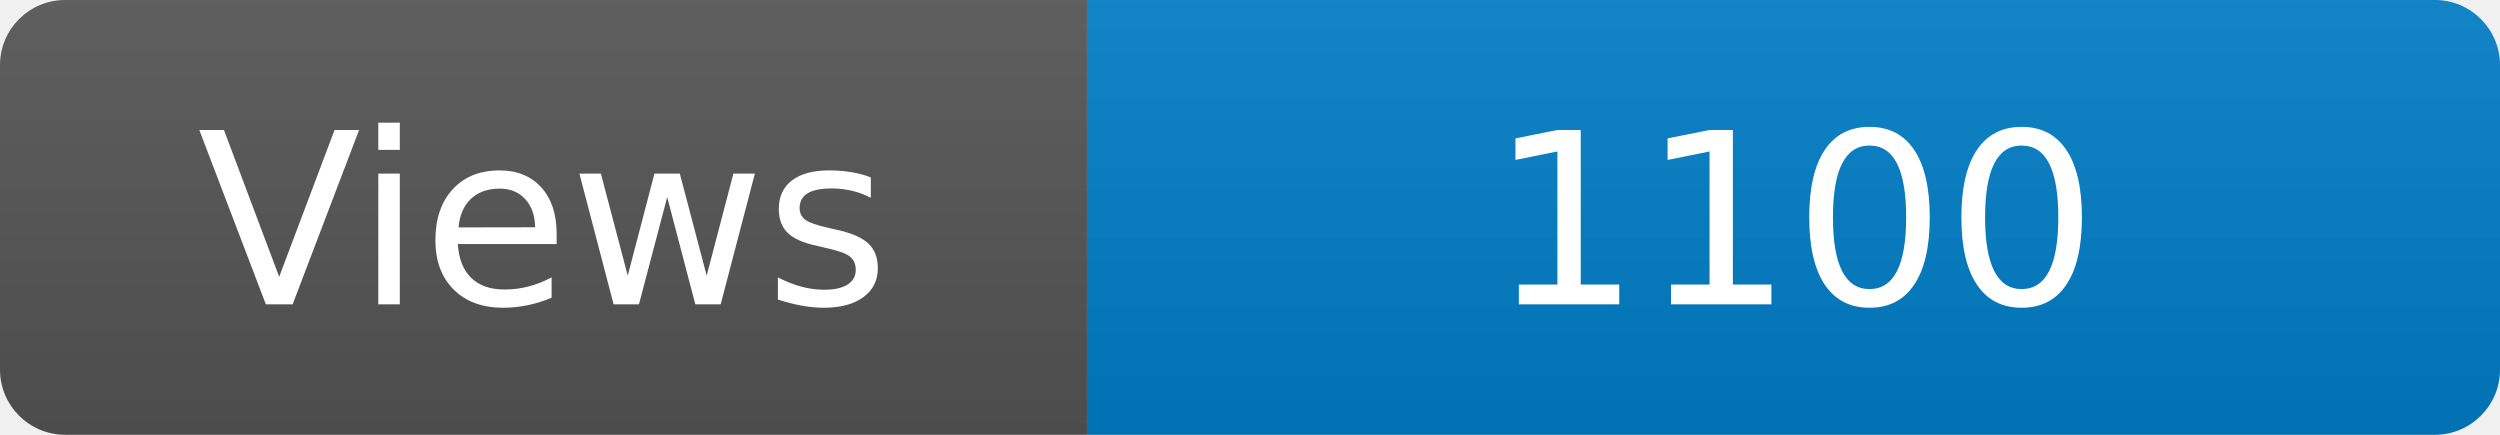
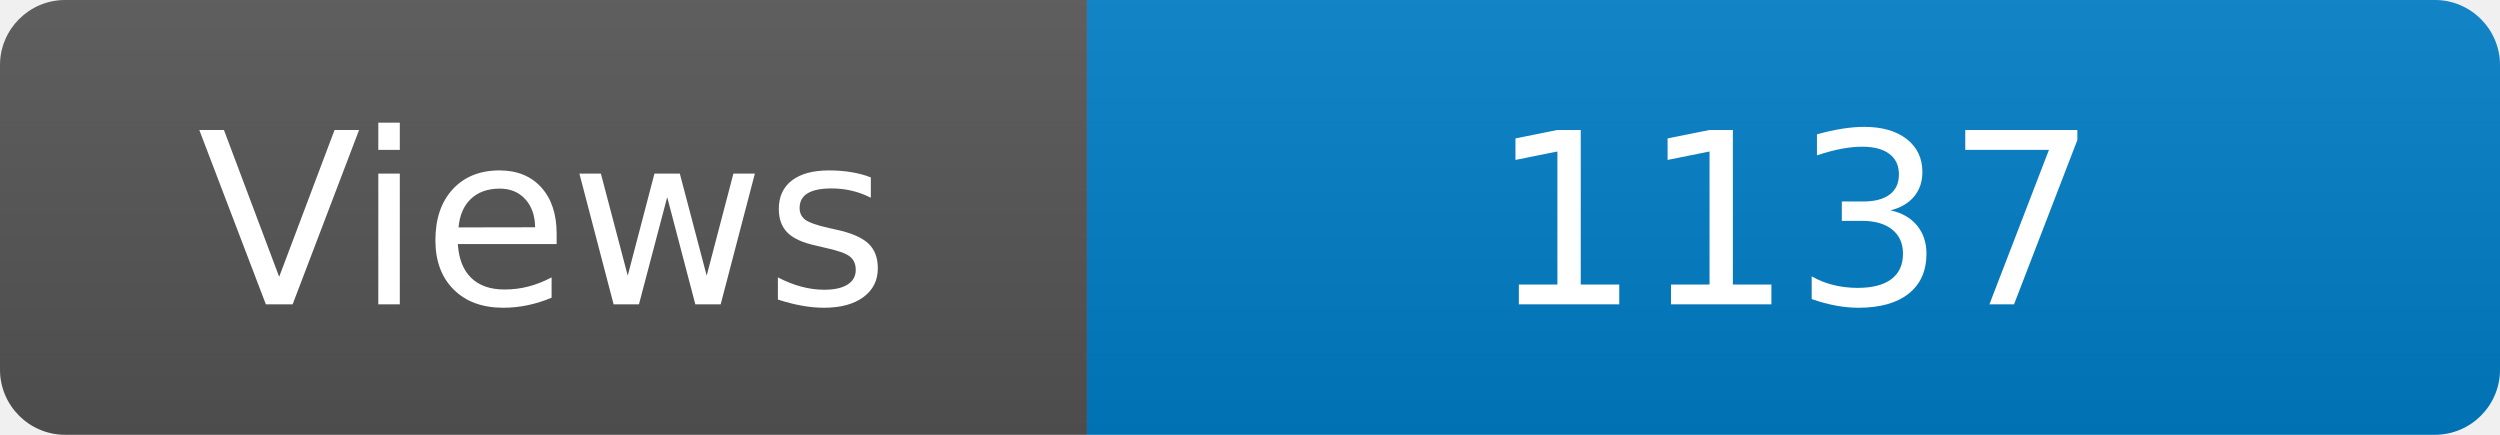
<svg xmlns="http://www.w3.org/2000/svg" width="115" height="20" role="img" aria-label="Maintained?: yes">
  <linearGradient id="s" x2="0" y2="100%">
    <stop offset="0" stop-color="#bbb" stop-opacity=".1" />
    <stop offset="1" stop-opacity=".1" />
  </linearGradient>
  <clipPath id="r">
    <rect width="115" height="20" rx="3" fill="#fff" />
  </clipPath>
  <g clip-path="url(#r)">
    <rect width="50" height="20" fill="#555" />
    <rect x="50" width="160" height="20" fill="#007ec6" />
    <rect width="115" height="20" fill="url(#s)" />
  </g>
  <g fill="#fff" text-anchor="middle" font-family="Verdana,Geneva,DejaVu Sans,sans-serif" font-size="110">
    <text x="250" y="140" transform="scale(.1)" fill="#fff">Views</text>
-     <text x="825" y="140" transform="scale(.1)" fill="#fff">1100</text>
+     <text x="825" y="140" transform="scale(.1)" fill="#fff">1137</text>
  </g>
</svg>
